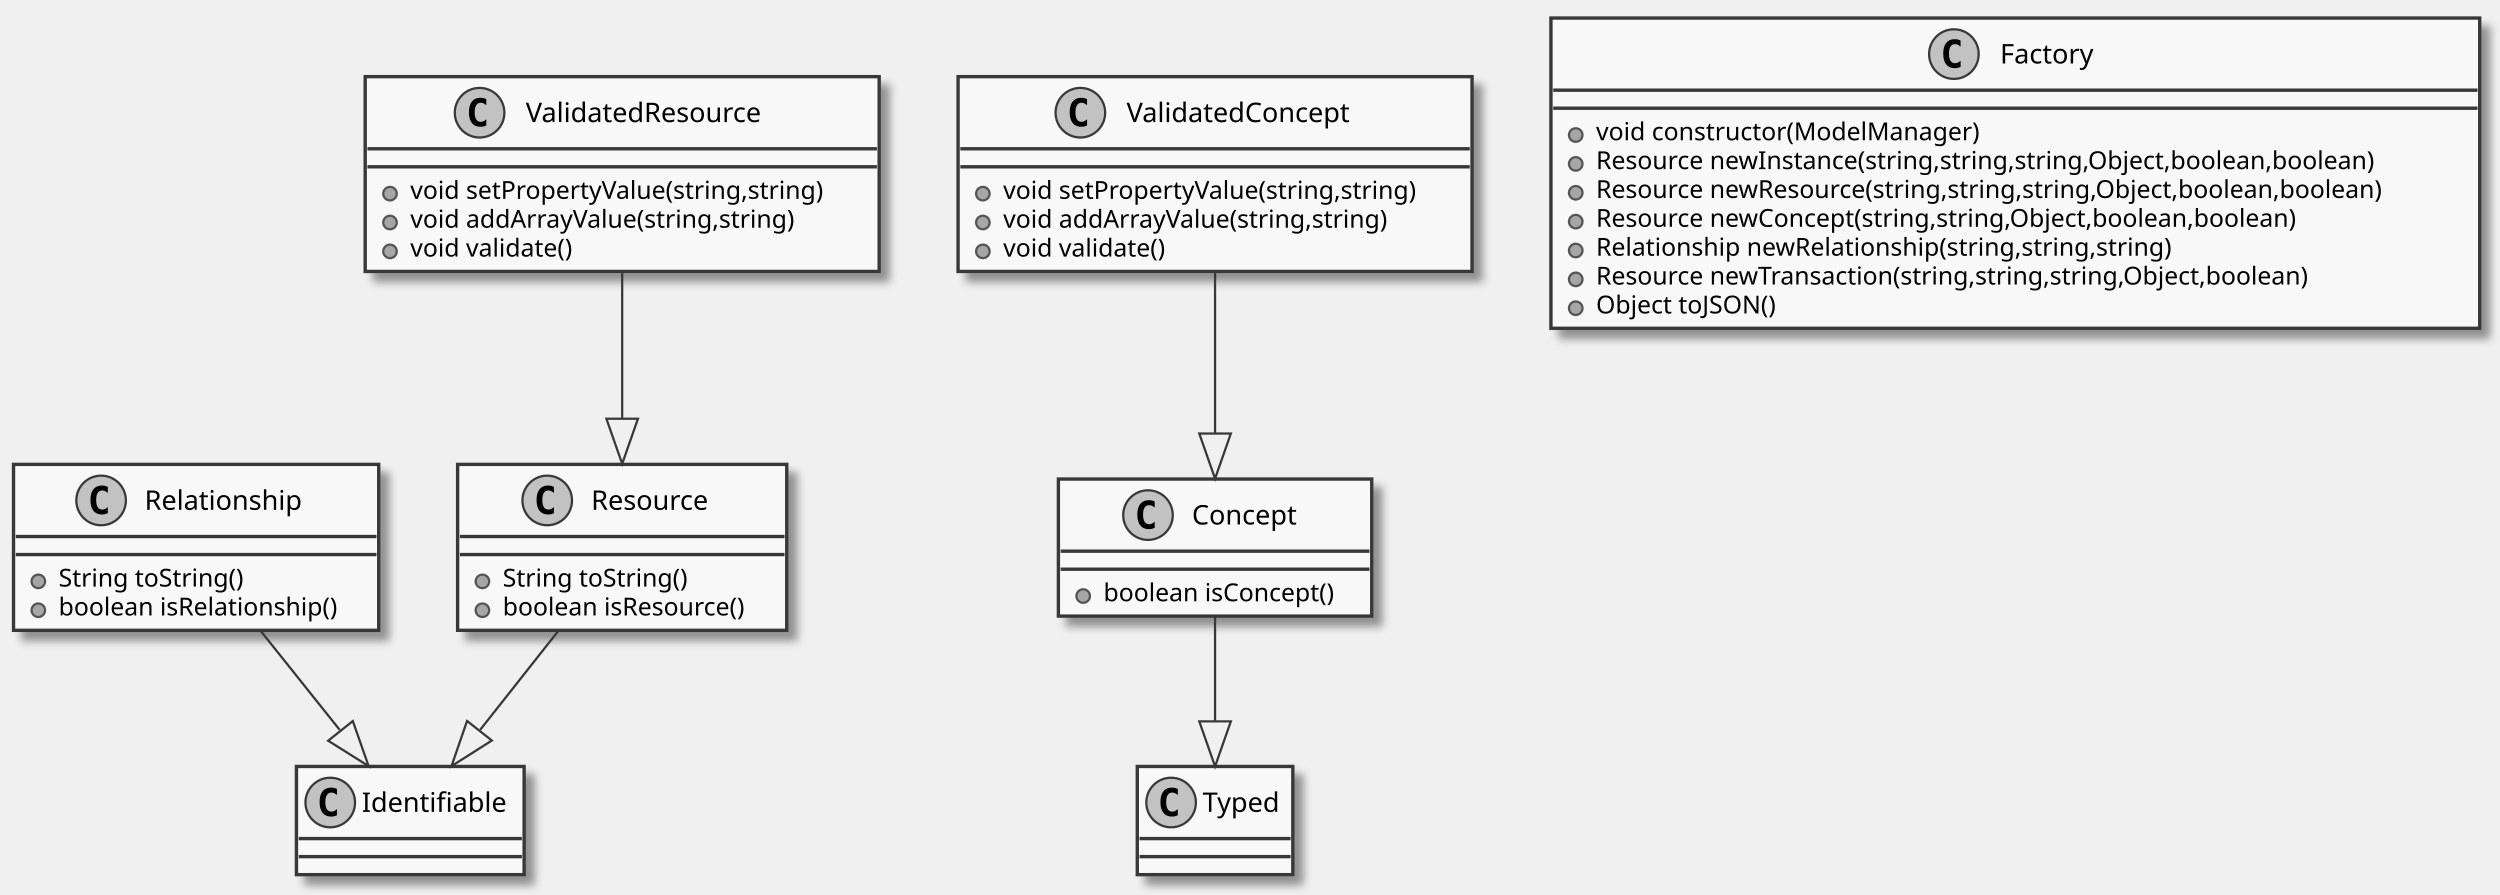
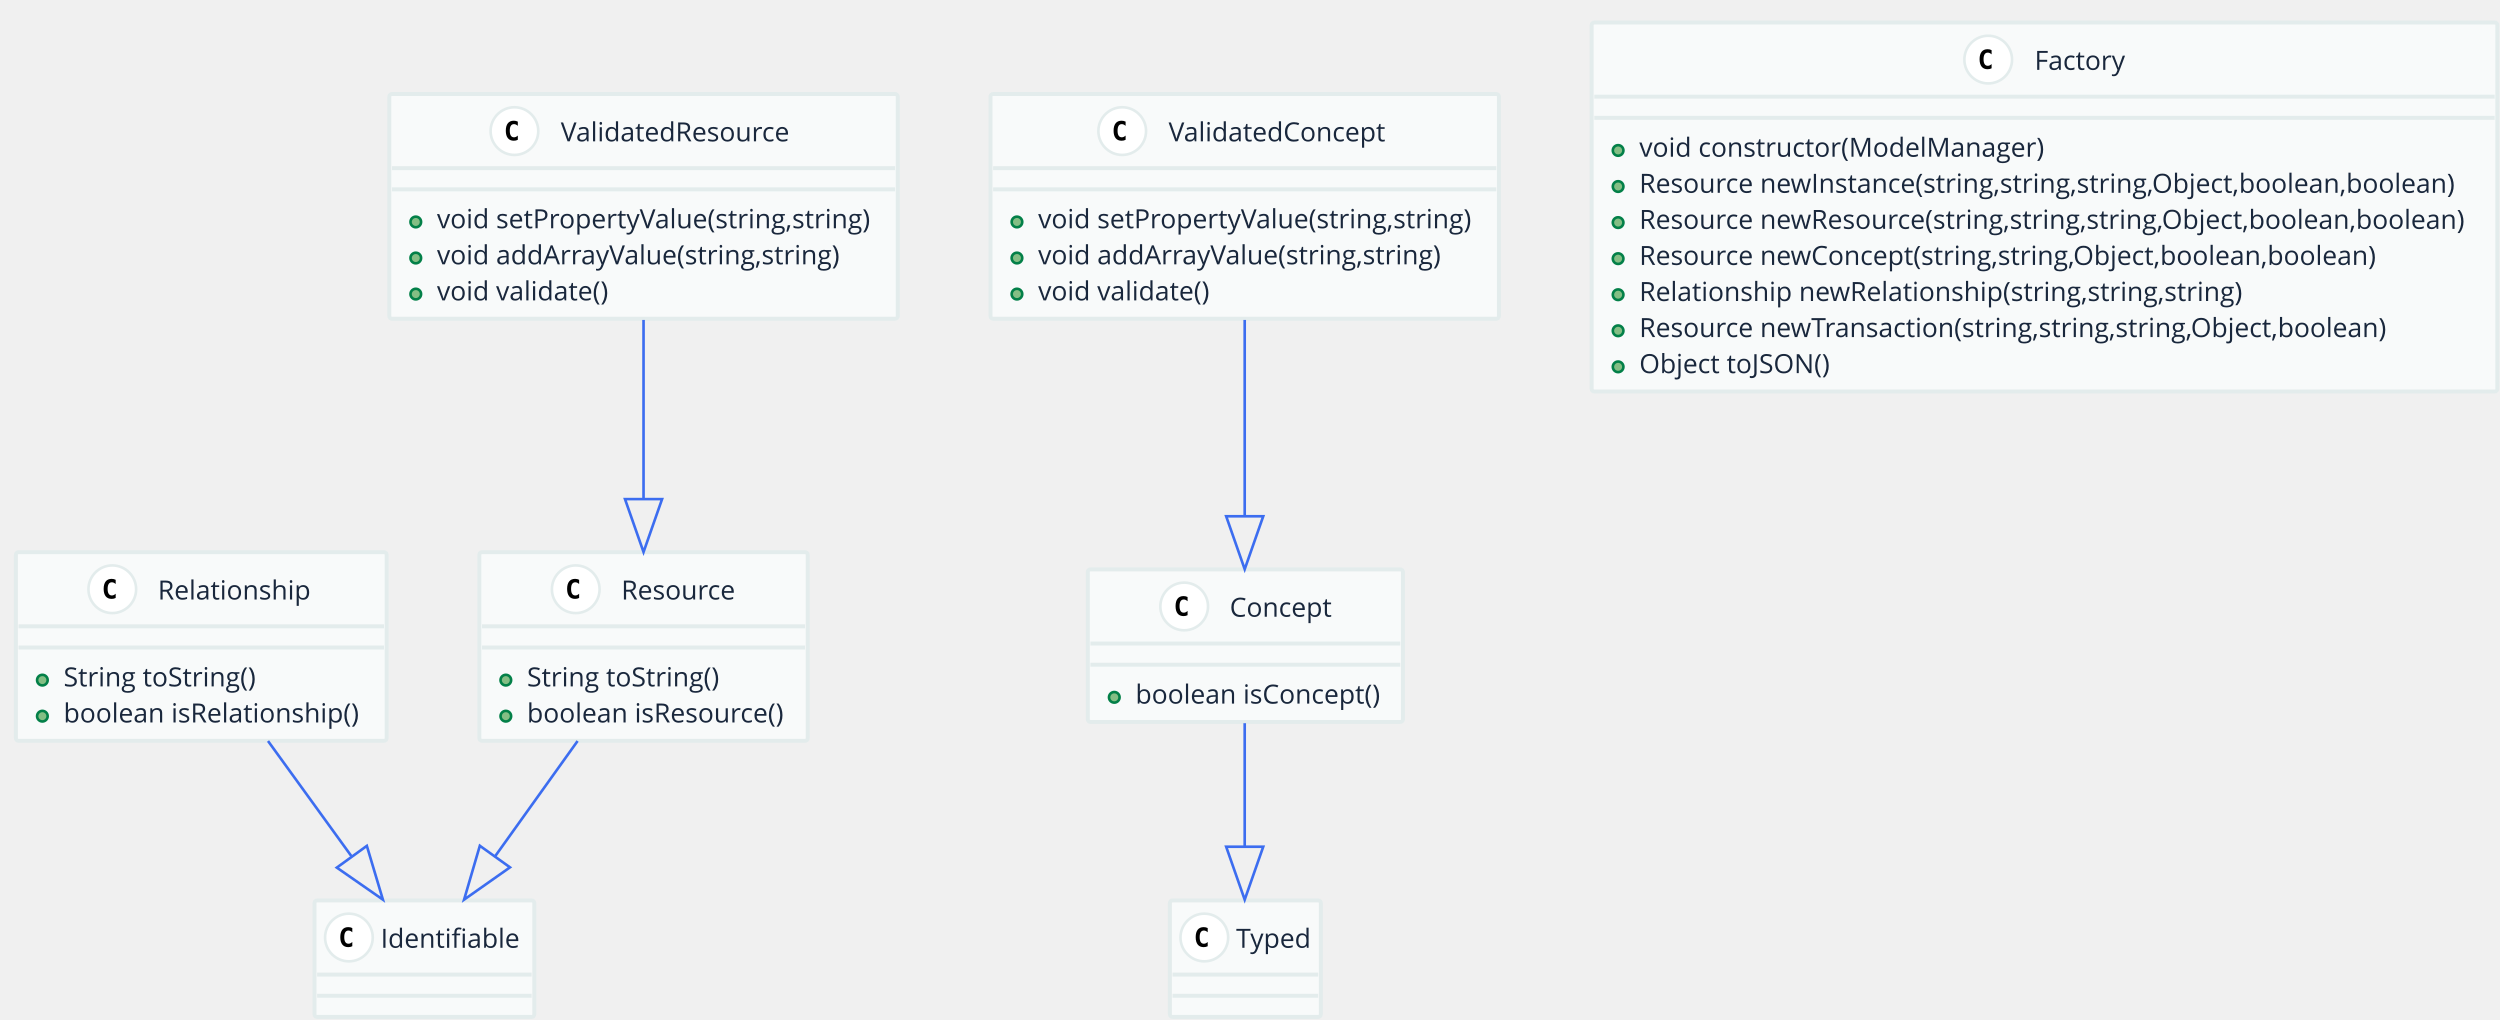
- <svg xmlns="http://www.w3.org/2000/svg" contentScriptType="application/ecmascript" contentStyleType="text/css" height="397px" preserveAspectRatio="none" style="width:1109px;height:397px;" version="1.1" viewBox="0 0 1109 397" width="1109px" zoomAndPan="magnify">
-   <defs>
-     <filter height="300%" id="f3gqb3d" width="300%" x="-1" y="-1">
-       <feGaussianBlur result="blurOut" stdDeviation="2.0" />
-       <feColorMatrix in="blurOut" result="blurOut2" type="matrix" values="0 0 0 0 0 0 0 0 0 0 0 0 0 0 0 0 0 0 .4 0" />
-       <feOffset dx="4.0" dy="4.0" in="blurOut2" result="blurOut3" />
-       <feBlend in="SourceGraphic" in2="blurOut3" mode="normal" />
-     </filter>
-   </defs>
+ <svg xmlns="http://www.w3.org/2000/svg" contentScriptType="application/ecmascript" contentStyleType="text/css" height="385px" preserveAspectRatio="none" style="width:944px;height:385px;" version="1.1" viewBox="0 0 944 385" width="944px" zoomAndPan="magnify">
+   <defs />
  <g>
-     <rect fill="#F8F8F8" filter="url(#f3gqb3d)" height="73.609" style="stroke: #383838; stroke-width: 1.5;" width="162" x="6" y="206" />
-     <ellipse cx="44.85" cy="222" fill="#C2C2C2" rx="11" ry="11" style="stroke: #383838; stroke-width: 1.0;" />
-     <path d="M47.819,227.641 Q47.241,227.938 46.6,228.086 Q45.959,228.234 45.256,228.234 Q42.756,228.234 41.436,226.586 Q40.116,224.938 40.116,221.812 Q40.116,218.688 41.436,217.031 Q42.756,215.375 45.256,215.375 Q45.959,215.375 46.608,215.531 Q47.256,215.688 47.819,215.984 L47.819,218.703 Q47.194,218.125 46.6,217.852 Q46.006,217.578 45.381,217.578 Q44.038,217.578 43.35,218.648 Q42.663,219.719 42.663,221.812 Q42.663,223.906 43.35,224.977 Q44.038,226.047 45.381,226.047 Q46.006,226.047 46.6,225.773 Q47.194,225.5 47.819,224.922 L47.819,227.641 Z " />
-     <text fill="#000000" font-family="sans-serif" font-size="12" lengthAdjust="spacingAndGlyphs" textLength="77" x="64.15" y="226.154">Relationship</text>
-     <line style="stroke: #383838; stroke-width: 1.5;" x1="7" x2="167" y1="238" y2="238" />
-     <line style="stroke: #383838; stroke-width: 1.5;" x1="7" x2="167" y1="246" y2="246" />
-     <ellipse cx="17" cy="257.902" fill="#A6A6A6" rx="3" ry="3" style="stroke: #545454; stroke-width: 1.0;" />
-     <text fill="#000000" font-family="sans-serif" font-size="11" lengthAdjust="spacingAndGlyphs" textLength="91" x="26" y="260.21">String toString()</text>
-     <ellipse cx="17" cy="270.707" fill="#A6A6A6" rx="3" ry="3" style="stroke: #545454; stroke-width: 1.0;" />
-     <text fill="#000000" font-family="sans-serif" font-size="11" lengthAdjust="spacingAndGlyphs" textLength="136" x="26" y="273.015">boolean isRelationship()</text>
-     <rect fill="#F8F8F8" filter="url(#f3gqb3d)" height="48" style="stroke: #383838; stroke-width: 1.5;" width="101" x="131.5" y="340" />
-     <ellipse cx="146.5" cy="356" fill="#C2C2C2" rx="11" ry="11" style="stroke: #383838; stroke-width: 1.0;" />
-     <path d="M149.469,361.641 Q148.891,361.938 148.25,362.086 Q147.609,362.234 146.906,362.234 Q144.406,362.234 143.086,360.586 Q141.766,358.938 141.766,355.812 Q141.766,352.688 143.086,351.031 Q144.406,349.375 146.906,349.375 Q147.609,349.375 148.258,349.531 Q148.906,349.688 149.469,349.984 L149.469,352.703 Q148.844,352.125 148.25,351.852 Q147.656,351.578 147.031,351.578 Q145.688,351.578 145,352.648 Q144.312,353.719 144.312,355.812 Q144.312,357.906 145,358.977 Q145.688,360.047 147.031,360.047 Q147.656,360.047 148.25,359.773 Q148.844,359.5 149.469,358.922 L149.469,361.641 Z " />
-     <text fill="#000000" font-family="sans-serif" font-size="12" lengthAdjust="spacingAndGlyphs" textLength="69" x="160.5" y="360.154">Identifiable</text>
-     <line style="stroke: #383838; stroke-width: 1.5;" x1="132.5" x2="231.5" y1="372" y2="372" />
-     <line style="stroke: #383838; stroke-width: 1.5;" x1="132.5" x2="231.5" y1="380" y2="380" />
-     <rect fill="#F8F8F8" filter="url(#f3gqb3d)" height="73.609" style="stroke: #383838; stroke-width: 1.5;" width="146" x="203" y="206" />
-     <ellipse cx="242.75" cy="222" fill="#C2C2C2" rx="11" ry="11" style="stroke: #383838; stroke-width: 1.0;" />
-     <path d="M245.719,227.641 Q245.141,227.938 244.5,228.086 Q243.859,228.234 243.156,228.234 Q240.656,228.234 239.336,226.586 Q238.016,224.938 238.016,221.812 Q238.016,218.688 239.336,217.031 Q240.656,215.375 243.156,215.375 Q243.859,215.375 244.508,215.531 Q245.156,215.688 245.719,215.984 L245.719,218.703 Q245.094,218.125 244.5,217.852 Q243.906,217.578 243.281,217.578 Q241.938,217.578 241.25,218.648 Q240.562,219.719 240.562,221.812 Q240.562,223.906 241.25,224.977 Q241.938,226.047 243.281,226.047 Q243.906,226.047 244.5,225.773 Q245.094,225.5 245.719,224.922 L245.719,227.641 Z " />
-     <text fill="#000000" font-family="sans-serif" font-size="12" lengthAdjust="spacingAndGlyphs" textLength="59" x="262.25" y="226.154">Resource</text>
-     <line style="stroke: #383838; stroke-width: 1.5;" x1="204" x2="348" y1="238" y2="238" />
-     <line style="stroke: #383838; stroke-width: 1.5;" x1="204" x2="348" y1="246" y2="246" />
-     <ellipse cx="214" cy="257.902" fill="#A6A6A6" rx="3" ry="3" style="stroke: #545454; stroke-width: 1.0;" />
-     <text fill="#000000" font-family="sans-serif" font-size="11" lengthAdjust="spacingAndGlyphs" textLength="91" x="223" y="260.21">String toString()</text>
-     <ellipse cx="214" cy="270.707" fill="#A6A6A6" rx="3" ry="3" style="stroke: #545454; stroke-width: 1.0;" />
-     <text fill="#000000" font-family="sans-serif" font-size="11" lengthAdjust="spacingAndGlyphs" textLength="120" x="223" y="273.015">boolean isResource()</text>
-     <rect fill="#F8F8F8" filter="url(#f3gqb3d)" height="86.414" style="stroke: #383838; stroke-width: 1.5;" width="228" x="162" y="34" />
-     <ellipse cx="212.75" cy="50" fill="#C2C2C2" rx="11" ry="11" style="stroke: #383838; stroke-width: 1.0;" />
-     <path d="M215.719,55.641 Q215.141,55.938 214.5,56.086 Q213.859,56.234 213.156,56.234 Q210.656,56.234 209.336,54.586 Q208.016,52.938 208.016,49.812 Q208.016,46.688 209.336,45.031 Q210.656,43.375 213.156,43.375 Q213.859,43.375 214.508,43.531 Q215.156,43.688 215.719,43.984 L215.719,46.703 Q215.094,46.125 214.5,45.852 Q213.906,45.578 213.281,45.578 Q211.938,45.578 211.25,46.648 Q210.562,47.719 210.562,49.812 Q210.562,51.906 211.25,52.977 Q211.938,54.047 213.281,54.047 Q213.906,54.047 214.5,53.773 Q215.094,53.5 215.719,52.922 L215.719,55.641 Z " />
-     <text fill="#000000" font-family="sans-serif" font-size="12" lengthAdjust="spacingAndGlyphs" textLength="118" x="233.25" y="54.154">ValidatedResource</text>
-     <line style="stroke: #383838; stroke-width: 1.5;" x1="163" x2="389" y1="66" y2="66" />
-     <line style="stroke: #383838; stroke-width: 1.5;" x1="163" x2="389" y1="74" y2="74" />
-     <ellipse cx="173" cy="85.902" fill="#A6A6A6" rx="3" ry="3" style="stroke: #545454; stroke-width: 1.0;" />
-     <text fill="#000000" font-family="sans-serif" font-size="11" lengthAdjust="spacingAndGlyphs" textLength="202" x="182" y="88.21">void setPropertyValue(string,string)</text>
-     <ellipse cx="173" cy="98.707" fill="#A6A6A6" rx="3" ry="3" style="stroke: #545454; stroke-width: 1.0;" />
-     <text fill="#000000" font-family="sans-serif" font-size="11" lengthAdjust="spacingAndGlyphs" textLength="187" x="182" y="101.015">void addArrayValue(string,string)</text>
-     <ellipse cx="173" cy="111.512" fill="#A6A6A6" rx="3" ry="3" style="stroke: #545454; stroke-width: 1.0;" />
-     <text fill="#000000" font-family="sans-serif" font-size="11" lengthAdjust="spacingAndGlyphs" textLength="79" x="182" y="113.82">void validate()</text>
-     <rect fill="#F8F8F8" filter="url(#f3gqb3d)" height="60.805" style="stroke: #383838; stroke-width: 1.5;" width="139" x="469.5" y="212.5" />
-     <ellipse cx="509.25" cy="228.5" fill="#C2C2C2" rx="11" ry="11" style="stroke: #383838; stroke-width: 1.0;" />
-     <path d="M512.219,234.141 Q511.641,234.438 511,234.586 Q510.359,234.734 509.656,234.734 Q507.156,234.734 505.836,233.086 Q504.516,231.438 504.516,228.312 Q504.516,225.188 505.836,223.531 Q507.156,221.875 509.656,221.875 Q510.359,221.875 511.008,222.031 Q511.656,222.188 512.219,222.484 L512.219,225.203 Q511.594,224.625 511,224.352 Q510.406,224.078 509.781,224.078 Q508.438,224.078 507.75,225.148 Q507.062,226.219 507.062,228.312 Q507.062,230.406 507.75,231.477 Q508.438,232.547 509.781,232.547 Q510.406,232.547 511,232.273 Q511.594,232 512.219,231.422 L512.219,234.141 Z " />
-     <text fill="#000000" font-family="sans-serif" font-size="12" lengthAdjust="spacingAndGlyphs" textLength="52" x="528.75" y="232.654">Concept</text>
-     <line style="stroke: #383838; stroke-width: 1.5;" x1="470.5" x2="607.5" y1="244.5" y2="244.5" />
-     <line style="stroke: #383838; stroke-width: 1.5;" x1="470.5" x2="607.5" y1="252.5" y2="252.5" />
-     <ellipse cx="480.5" cy="264.402" fill="#A6A6A6" rx="3" ry="3" style="stroke: #545454; stroke-width: 1.0;" />
-     <text fill="#000000" font-family="sans-serif" font-size="11" lengthAdjust="spacingAndGlyphs" textLength="113" x="489.5" y="266.71">boolean isConcept()</text>
-     <rect fill="#F8F8F8" filter="url(#f3gqb3d)" height="48" style="stroke: #383838; stroke-width: 1.5;" width="69" x="504.5" y="340" />
-     <ellipse cx="519.5" cy="356" fill="#C2C2C2" rx="11" ry="11" style="stroke: #383838; stroke-width: 1.0;" />
-     <path d="M522.469,361.641 Q521.891,361.938 521.25,362.086 Q520.609,362.234 519.906,362.234 Q517.406,362.234 516.086,360.586 Q514.766,358.938 514.766,355.812 Q514.766,352.688 516.086,351.031 Q517.406,349.375 519.906,349.375 Q520.609,349.375 521.258,349.531 Q521.906,349.688 522.469,349.984 L522.469,352.703 Q521.844,352.125 521.25,351.852 Q520.656,351.578 520.031,351.578 Q518.688,351.578 518,352.648 Q517.312,353.719 517.312,355.812 Q517.312,357.906 518,358.977 Q518.688,360.047 520.031,360.047 Q520.656,360.047 521.25,359.773 Q521.844,359.5 522.469,358.922 L522.469,361.641 Z " />
-     <text fill="#000000" font-family="sans-serif" font-size="12" lengthAdjust="spacingAndGlyphs" textLength="37" x="533.5" y="360.154">Typed</text>
-     <line style="stroke: #383838; stroke-width: 1.5;" x1="505.5" x2="572.5" y1="372" y2="372" />
-     <line style="stroke: #383838; stroke-width: 1.5;" x1="505.5" x2="572.5" y1="380" y2="380" />
-     <rect fill="#F8F8F8" filter="url(#f3gqb3d)" height="86.414" style="stroke: #383838; stroke-width: 1.5;" width="228" x="425" y="34" />
-     <ellipse cx="479.25" cy="50" fill="#C2C2C2" rx="11" ry="11" style="stroke: #383838; stroke-width: 1.0;" />
-     <path d="M482.219,55.641 Q481.641,55.938 481,56.086 Q480.359,56.234 479.656,56.234 Q477.156,56.234 475.836,54.586 Q474.516,52.938 474.516,49.812 Q474.516,46.688 475.836,45.031 Q477.156,43.375 479.656,43.375 Q480.359,43.375 481.008,43.531 Q481.656,43.688 482.219,43.984 L482.219,46.703 Q481.594,46.125 481,45.852 Q480.406,45.578 479.781,45.578 Q478.438,45.578 477.75,46.648 Q477.062,47.719 477.062,49.812 Q477.062,51.906 477.75,52.977 Q478.438,54.047 479.781,54.047 Q480.406,54.047 481,53.773 Q481.594,53.5 482.219,52.922 L482.219,55.641 Z " />
-     <text fill="#000000" font-family="sans-serif" font-size="12" lengthAdjust="spacingAndGlyphs" textLength="111" x="499.75" y="54.154">ValidatedConcept</text>
-     <line style="stroke: #383838; stroke-width: 1.5;" x1="426" x2="652" y1="66" y2="66" />
-     <line style="stroke: #383838; stroke-width: 1.5;" x1="426" x2="652" y1="74" y2="74" />
-     <ellipse cx="436" cy="85.902" fill="#A6A6A6" rx="3" ry="3" style="stroke: #545454; stroke-width: 1.0;" />
-     <text fill="#000000" font-family="sans-serif" font-size="11" lengthAdjust="spacingAndGlyphs" textLength="202" x="445" y="88.21">void setPropertyValue(string,string)</text>
-     <ellipse cx="436" cy="98.707" fill="#A6A6A6" rx="3" ry="3" style="stroke: #545454; stroke-width: 1.0;" />
-     <text fill="#000000" font-family="sans-serif" font-size="11" lengthAdjust="spacingAndGlyphs" textLength="187" x="445" y="101.015">void addArrayValue(string,string)</text>
-     <ellipse cx="436" cy="111.512" fill="#A6A6A6" rx="3" ry="3" style="stroke: #545454; stroke-width: 1.0;" />
-     <text fill="#000000" font-family="sans-serif" font-size="11" lengthAdjust="spacingAndGlyphs" textLength="79" x="445" y="113.82">void validate()</text>
-     <rect fill="#F8F8F8" filter="url(#f3gqb3d)" height="137.633" style="stroke: #383838; stroke-width: 1.5;" width="412" x="688" y="8" />
-     <ellipse cx="866.75" cy="24" fill="#C2C2C2" rx="11" ry="11" style="stroke: #383838; stroke-width: 1.0;" />
-     <path d="M869.719,29.641 Q869.141,29.938 868.5,30.086 Q867.859,30.234 867.156,30.234 Q864.656,30.234 863.336,28.586 Q862.016,26.938 862.016,23.812 Q862.016,20.688 863.336,19.031 Q864.656,17.375 867.156,17.375 Q867.859,17.375 868.508,17.531 Q869.156,17.688 869.719,17.984 L869.719,20.703 Q869.094,20.125 868.5,19.852 Q867.906,19.578 867.281,19.578 Q865.938,19.578 865.25,20.648 Q864.562,21.719 864.562,23.812 Q864.562,25.906 865.25,26.977 Q865.938,28.047 867.281,28.047 Q867.906,28.047 868.5,27.773 Q869.094,27.5 869.719,26.922 L869.719,29.641 Z " />
-     <text fill="#000000" font-family="sans-serif" font-size="12" lengthAdjust="spacingAndGlyphs" textLength="46" x="887.25" y="28.154">Factory</text>
-     <line style="stroke: #383838; stroke-width: 1.5;" x1="689" x2="1099" y1="40" y2="40" />
-     <line style="stroke: #383838; stroke-width: 1.5;" x1="689" x2="1099" y1="48" y2="48" />
-     <ellipse cx="699" cy="59.902" fill="#A6A6A6" rx="3" ry="3" style="stroke: #545454; stroke-width: 1.0;" />
-     <text fill="#000000" font-family="sans-serif" font-size="11" lengthAdjust="spacingAndGlyphs" textLength="182" x="708" y="62.21">void constructor(ModelManager)</text>
-     <ellipse cx="699" cy="72.707" fill="#A6A6A6" rx="3" ry="3" style="stroke: #545454; stroke-width: 1.0;" />
-     <text fill="#000000" font-family="sans-serif" font-size="11" lengthAdjust="spacingAndGlyphs" textLength="381" x="708" y="75.015">Resource newInstance(string,string,string,Object,boolean,boolean)</text>
-     <ellipse cx="699" cy="85.512" fill="#A6A6A6" rx="3" ry="3" style="stroke: #545454; stroke-width: 1.0;" />
-     <text fill="#000000" font-family="sans-serif" font-size="11" lengthAdjust="spacingAndGlyphs" textLength="386" x="708" y="87.82">Resource newResource(string,string,string,Object,boolean,boolean)</text>
-     <ellipse cx="699" cy="98.316" fill="#A6A6A6" rx="3" ry="3" style="stroke: #545454; stroke-width: 1.0;" />
-     <text fill="#000000" font-family="sans-serif" font-size="11" lengthAdjust="spacingAndGlyphs" textLength="342" x="708" y="100.624">Resource newConcept(string,string,Object,boolean,boolean)</text>
-     <ellipse cx="699" cy="111.121" fill="#A6A6A6" rx="3" ry="3" style="stroke: #545454; stroke-width: 1.0;" />
-     <text fill="#000000" font-family="sans-serif" font-size="11" lengthAdjust="spacingAndGlyphs" textLength="280" x="708" y="113.429">Relationship newRelationship(string,string,string)</text>
-     <ellipse cx="699" cy="123.926" fill="#A6A6A6" rx="3" ry="3" style="stroke: #545454; stroke-width: 1.0;" />
-     <text fill="#000000" font-family="sans-serif" font-size="11" lengthAdjust="spacingAndGlyphs" textLength="351" x="708" y="126.234">Resource newTransaction(string,string,string,Object,boolean)</text>
-     <ellipse cx="699" cy="136.731" fill="#A6A6A6" rx="3" ry="3" style="stroke: #545454; stroke-width: 1.0;" />
-     <text fill="#000000" font-family="sans-serif" font-size="11" lengthAdjust="spacingAndGlyphs" textLength="87" x="708" y="139.039">Object toJSON()</text>
-     <path d="M115.761,280.027 C126.787,293.839 139.418,309.661 150.673,323.759 " fill="none" style="stroke: #383838; stroke-width: 1.0;" />
-     <polygon fill="none" points="156.512,319.853,163.519,339.851,145.571,328.587,156.512,319.853" style="stroke: #383838; stroke-width: 1.0;" />
-     <path d="M247.542,280.027 C236.632,293.839 224.134,309.661 212.997,323.759 " fill="none" style="stroke: #383838; stroke-width: 1.0;" />
-     <polygon fill="none" points="218.176,328.495,200.286,339.851,207.19,319.817,218.176,328.495" style="stroke: #383838; stroke-width: 1.0;" />
-     <path d="M276,120.234 C276,140.093 276,164.058 276,185.456 " fill="none" style="stroke: #383838; stroke-width: 1.0;" />
-     <polygon fill="none" points="283,185.751,276,205.751,269,185.751,283,185.751" style="stroke: #383838; stroke-width: 1.0;" />
-     <path d="M539,273.722 C539,287.665 539,304.549 539,319.864 " fill="none" style="stroke: #383838; stroke-width: 1.0;" />
-     <polygon fill="none" points="546,320,539,339.999,532,319.999,546,320" style="stroke: #383838; stroke-width: 1.0;" />
-     <path d="M539,120.234 C539,142.211 539,169.216 539,192.205 " fill="none" style="stroke: #383838; stroke-width: 1.0;" />
-     <polygon fill="none" points="546,192.325,539,212.325,532,192.325,546,192.325" style="stroke: #383838; stroke-width: 1.0;" />
+     <rect fill="#F8FAFA" height="71.236" rx="1" ry="1" style="stroke: #E3ECEC; stroke-width: 1.5;" width="140" x="6" y="208.5" />
+     <ellipse cx="42.4" cy="222.5" fill="#FFFFFF" rx="9" ry="9" style="stroke: #E3ECEC; stroke-width: 1.0;" />
+     <path d="M43.678,225.79 Q43.337,225.966 42.961,226.054 Q42.585,226.142 42.169,226.142 Q40.695,226.142 39.919,225.17 Q39.142,224.198 39.142,222.362 Q39.142,220.522 39.919,219.55 Q40.695,218.578 42.169,218.578 Q42.585,218.578 42.965,218.666 Q43.346,218.754 43.678,218.93 L43.678,220.531 Q43.307,220.19 42.958,220.031 Q42.609,219.872 42.238,219.872 Q41.447,219.872 41.044,220.5 Q40.641,221.127 40.641,222.362 Q40.641,223.593 41.044,224.22 Q41.447,224.848 42.238,224.848 Q42.609,224.848 42.958,224.689 Q43.307,224.53 43.678,224.189 Z " />
+     <text fill="#19273C" font-family="Open Sans" font-size="10" lengthAdjust="spacingAndGlyphs" textLength="60" x="59.6" y="226.379">Relationship</text>
+     <line style="stroke: #E3ECEC; stroke-width: 1.5;" x1="7" x2="145" y1="236.5" y2="236.5" />
+     <line style="stroke: #E3ECEC; stroke-width: 1.5;" x1="7" x2="145" y1="244.5" y2="244.5" />
+     <ellipse cx="16" cy="256.809" fill="#84BE84" rx="2" ry="2" style="stroke: #038048; stroke-width: 1.0;" />
+     <text fill="#19273C" font-family="Open Sans" font-size="10" lengthAdjust="spacingAndGlyphs" textLength="73" x="24" y="259.188">String toString()</text>
+     <ellipse cx="16" cy="270.427" fill="#84BE84" rx="2" ry="2" style="stroke: #038048; stroke-width: 1.0;" />
+     <text fill="#19273C" font-family="Open Sans" font-size="10" lengthAdjust="spacingAndGlyphs" textLength="116" x="24" y="272.807">boolean isRelationship()</text>
+     <rect fill="#F8FAFA" height="44" rx="1" ry="1" style="stroke: #E3ECEC; stroke-width: 1.5;" width="83" x="118.75" y="340" />
+     <ellipse cx="131.75" cy="354" fill="#FFFFFF" rx="9" ry="9" style="stroke: #E3ECEC; stroke-width: 1.0;" />
+     <path d="M133.028,357.29 Q132.686,357.466 132.31,357.554 Q131.935,357.642 131.519,357.642 Q130.045,357.642 129.269,356.67 Q128.492,355.698 128.492,353.862 Q128.492,352.022 129.269,351.05 Q130.045,350.078 131.519,350.078 Q131.935,350.078 132.315,350.166 Q132.696,350.254 133.028,350.43 L133.028,352.031 Q132.657,351.69 132.308,351.531 Q131.959,351.372 131.588,351.372 Q130.797,351.372 130.394,352 Q129.991,352.627 129.991,353.862 Q129.991,355.093 130.394,355.72 Q130.797,356.348 131.588,356.348 Q131.959,356.348 132.308,356.189 Q132.657,356.03 133.028,355.688 Z " />
+     <text fill="#19273C" font-family="Open Sans" font-size="10" lengthAdjust="spacingAndGlyphs" textLength="55" x="143.75" y="357.879">Identifiable</text>
+     <line style="stroke: #E3ECEC; stroke-width: 1.5;" x1="119.75" x2="200.75" y1="368" y2="368" />
+     <line style="stroke: #E3ECEC; stroke-width: 1.5;" x1="119.75" x2="200.75" y1="376" y2="376" />
+     <rect fill="#F8FAFA" height="71.236" rx="1" ry="1" style="stroke: #E3ECEC; stroke-width: 1.5;" width="124" x="181" y="208.5" />
+     <ellipse cx="217.4" cy="222.5" fill="#FFFFFF" rx="9" ry="9" style="stroke: #E3ECEC; stroke-width: 1.0;" />
+     <path d="M218.678,225.79 Q218.337,225.966 217.96,226.054 Q217.585,226.142 217.169,226.142 Q215.695,226.142 214.919,225.17 Q214.142,224.198 214.142,222.362 Q214.142,220.522 214.919,219.55 Q215.695,218.578 217.169,218.578 Q217.585,218.578 217.965,218.666 Q218.346,218.754 218.678,218.93 L218.678,220.531 Q218.307,220.19 217.958,220.031 Q217.609,219.872 217.238,219.872 Q216.447,219.872 216.044,220.5 Q215.641,221.127 215.641,222.362 Q215.641,223.593 216.044,224.22 Q216.447,224.848 217.238,224.848 Q217.609,224.848 217.958,224.689 Q218.307,224.53 218.678,224.189 Z " />
+     <text fill="#19273C" font-family="Open Sans" font-size="10" lengthAdjust="spacingAndGlyphs" textLength="44" x="234.6" y="226.379">Resource</text>
+     <line style="stroke: #E3ECEC; stroke-width: 1.5;" x1="182" x2="304" y1="236.5" y2="236.5" />
+     <line style="stroke: #E3ECEC; stroke-width: 1.5;" x1="182" x2="304" y1="244.5" y2="244.5" />
+     <ellipse cx="191" cy="256.809" fill="#84BE84" rx="2" ry="2" style="stroke: #038048; stroke-width: 1.0;" />
+     <text fill="#19273C" font-family="Open Sans" font-size="10" lengthAdjust="spacingAndGlyphs" textLength="73" x="199" y="259.188">String toString()</text>
+     <ellipse cx="191" cy="270.427" fill="#84BE84" rx="2" ry="2" style="stroke: #038048; stroke-width: 1.0;" />
+     <text fill="#19273C" font-family="Open Sans" font-size="10" lengthAdjust="spacingAndGlyphs" textLength="100" x="199" y="272.807">boolean isResource()</text>
+     <rect fill="#F8FAFA" height="84.855" rx="1" ry="1" style="stroke: #E3ECEC; stroke-width: 1.5;" width="192" x="147" y="35.5" />
+     <ellipse cx="194.25" cy="49.5" fill="#FFFFFF" rx="9" ry="9" style="stroke: #E3ECEC; stroke-width: 1.0;" />
+     <path d="M195.528,52.79 Q195.186,52.966 194.81,53.054 Q194.435,53.142 194.019,53.142 Q192.545,53.142 191.769,52.17 Q190.992,51.198 190.992,49.362 Q190.992,47.522 191.769,46.55 Q192.545,45.578 194.019,45.578 Q194.435,45.578 194.815,45.666 Q195.196,45.754 195.528,45.93 L195.528,47.531 Q195.157,47.19 194.808,47.031 Q194.459,46.872 194.088,46.872 Q193.297,46.872 192.894,47.499 Q192.491,48.127 192.491,49.362 Q192.491,50.593 192.894,51.22 Q193.297,51.848 194.088,51.848 Q194.459,51.848 194.808,51.689 Q195.157,51.53 195.528,51.188 Z " />
+     <text fill="#19273C" font-family="Open Sans" font-size="10" lengthAdjust="spacingAndGlyphs" textLength="90" x="211.75" y="53.379">ValidatedResource</text>
+     <line style="stroke: #E3ECEC; stroke-width: 1.5;" x1="148" x2="338" y1="63.5" y2="63.5" />
+     <line style="stroke: #E3ECEC; stroke-width: 1.5;" x1="148" x2="338" y1="71.5" y2="71.5" />
+     <ellipse cx="157" cy="83.809" fill="#84BE84" rx="2" ry="2" style="stroke: #038048; stroke-width: 1.0;" />
+     <text fill="#19273C" font-family="Open Sans" font-size="10" lengthAdjust="spacingAndGlyphs" textLength="168" x="165" y="86.189">void setPropertyValue(string,string)</text>
+     <ellipse cx="157" cy="97.427" fill="#84BE84" rx="2" ry="2" style="stroke: #038048; stroke-width: 1.0;" />
+     <text fill="#19273C" font-family="Open Sans" font-size="10" lengthAdjust="spacingAndGlyphs" textLength="155" x="165" y="99.807">void addArrayValue(string,string)</text>
+     <ellipse cx="157" cy="111.045" fill="#84BE84" rx="2" ry="2" style="stroke: #038048; stroke-width: 1.0;" />
+     <text fill="#19273C" font-family="Open Sans" font-size="10" lengthAdjust="spacingAndGlyphs" textLength="68" x="165" y="113.425">void validate()</text>
+     <rect fill="#F8FAFA" height="57.618" rx="1" ry="1" style="stroke: #E3ECEC; stroke-width: 1.5;" width="119" x="410.75" y="215" />
+     <ellipse cx="447.15" cy="229" fill="#FFFFFF" rx="9" ry="9" style="stroke: #E3ECEC; stroke-width: 1.0;" />
+     <path d="M448.428,232.29 Q448.087,232.466 447.711,232.554 Q447.335,232.642 446.92,232.642 Q445.445,232.642 444.669,231.67 Q443.892,230.698 443.892,228.862 Q443.892,227.022 444.669,226.05 Q445.445,225.078 446.92,225.078 Q447.335,225.078 447.715,225.166 Q448.096,225.254 448.428,225.43 L448.428,227.031 Q448.057,226.69 447.708,226.531 Q447.359,226.372 446.988,226.372 Q446.197,226.372 445.794,227 Q445.391,227.627 445.391,228.862 Q445.391,230.093 445.794,230.72 Q446.197,231.348 446.988,231.348 Q447.359,231.348 447.708,231.189 Q448.057,231.03 448.428,230.689 Z " />
+     <text fill="#19273C" font-family="Open Sans" font-size="10" lengthAdjust="spacingAndGlyphs" textLength="39" x="464.35" y="232.879">Concept</text>
+     <line style="stroke: #E3ECEC; stroke-width: 1.5;" x1="411.75" x2="528.75" y1="243" y2="243" />
+     <line style="stroke: #E3ECEC; stroke-width: 1.5;" x1="411.75" x2="528.75" y1="251" y2="251" />
+     <ellipse cx="420.75" cy="263.309" fill="#84BE84" rx="2" ry="2" style="stroke: #038048; stroke-width: 1.0;" />
+     <text fill="#19273C" font-family="Open Sans" font-size="10" lengthAdjust="spacingAndGlyphs" textLength="95" x="428.75" y="265.688">boolean isConcept()</text>
+     <rect fill="#F8FAFA" height="44" rx="1" ry="1" style="stroke: #E3ECEC; stroke-width: 1.5;" width="57" x="441.75" y="340" />
+     <ellipse cx="454.75" cy="354" fill="#FFFFFF" rx="9" ry="9" style="stroke: #E3ECEC; stroke-width: 1.0;" />
+     <path d="M456.028,357.29 Q455.687,357.466 455.31,357.554 Q454.935,357.642 454.519,357.642 Q453.045,357.642 452.269,356.67 Q451.492,355.698 451.492,353.862 Q451.492,352.022 452.269,351.05 Q453.045,350.078 454.519,350.078 Q454.935,350.078 455.315,350.166 Q455.696,350.254 456.028,350.43 L456.028,352.031 Q455.657,351.69 455.308,351.531 Q454.959,351.372 454.588,351.372 Q453.797,351.372 453.394,352 Q452.991,352.627 452.991,353.862 Q452.991,355.093 453.394,355.72 Q453.797,356.348 454.588,356.348 Q454.959,356.348 455.308,356.189 Q455.657,356.03 456.028,355.688 Z " />
+     <text fill="#19273C" font-family="Open Sans" font-size="10" lengthAdjust="spacingAndGlyphs" textLength="29" x="466.75" y="357.879">Typed</text>
+     <line style="stroke: #E3ECEC; stroke-width: 1.5;" x1="442.75" x2="497.75" y1="368" y2="368" />
+     <line style="stroke: #E3ECEC; stroke-width: 1.5;" x1="442.75" x2="497.75" y1="376" y2="376" />
+     <rect fill="#F8FAFA" height="84.855" rx="1" ry="1" style="stroke: #E3ECEC; stroke-width: 1.5;" width="192" x="374" y="35.5" />
+     <ellipse cx="423.75" cy="49.5" fill="#FFFFFF" rx="9" ry="9" style="stroke: #E3ECEC; stroke-width: 1.0;" />
+     <path d="M425.028,52.79 Q424.687,52.966 424.31,53.054 Q423.935,53.142 423.519,53.142 Q422.045,53.142 421.269,52.17 Q420.492,51.198 420.492,49.362 Q420.492,47.522 421.269,46.55 Q422.045,45.578 423.519,45.578 Q423.935,45.578 424.315,45.666 Q424.696,45.754 425.028,45.93 L425.028,47.531 Q424.657,47.19 424.308,47.031 Q423.959,46.872 423.588,46.872 Q422.797,46.872 422.394,47.499 Q421.991,48.127 421.991,49.362 Q421.991,50.593 422.394,51.22 Q422.797,51.848 423.588,51.848 Q423.959,51.848 424.308,51.689 Q424.657,51.53 425.028,51.188 Z " />
+     <text fill="#19273C" font-family="Open Sans" font-size="10" lengthAdjust="spacingAndGlyphs" textLength="85" x="441.25" y="53.379">ValidatedConcept</text>
+     <line style="stroke: #E3ECEC; stroke-width: 1.5;" x1="375" x2="565" y1="63.5" y2="63.5" />
+     <line style="stroke: #E3ECEC; stroke-width: 1.5;" x1="375" x2="565" y1="71.5" y2="71.5" />
+     <ellipse cx="384" cy="83.809" fill="#84BE84" rx="2" ry="2" style="stroke: #038048; stroke-width: 1.0;" />
+     <text fill="#19273C" font-family="Open Sans" font-size="10" lengthAdjust="spacingAndGlyphs" textLength="168" x="392" y="86.189">void setPropertyValue(string,string)</text>
+     <ellipse cx="384" cy="97.427" fill="#84BE84" rx="2" ry="2" style="stroke: #038048; stroke-width: 1.0;" />
+     <text fill="#19273C" font-family="Open Sans" font-size="10" lengthAdjust="spacingAndGlyphs" textLength="155" x="392" y="99.807">void addArrayValue(string,string)</text>
+     <ellipse cx="384" cy="111.045" fill="#84BE84" rx="2" ry="2" style="stroke: #038048; stroke-width: 1.0;" />
+     <text fill="#19273C" font-family="Open Sans" font-size="10" lengthAdjust="spacingAndGlyphs" textLength="68" x="392" y="113.425">void validate()</text>
+     <rect fill="#F8FAFA" height="139.327" rx="1" ry="1" style="stroke: #E3ECEC; stroke-width: 1.5;" width="342" x="601" y="8.5" />
+     <ellipse cx="750.75" cy="22.5" fill="#FFFFFF" rx="9" ry="9" style="stroke: #E3ECEC; stroke-width: 1.0;" />
+     <path d="M752.028,25.79 Q751.687,25.966 751.311,26.054 Q750.935,26.142 750.519,26.142 Q749.045,26.142 748.269,25.17 Q747.492,24.198 747.492,22.362 Q747.492,20.521 748.269,19.55 Q749.045,18.578 750.519,18.578 Q750.935,18.578 751.315,18.666 Q751.696,18.754 752.028,18.93 L752.028,20.531 Q751.657,20.189 751.308,20.031 Q750.959,19.872 750.588,19.872 Q749.797,19.872 749.394,20.5 Q748.991,21.127 748.991,22.362 Q748.991,23.593 749.394,24.22 Q749.797,24.848 750.588,24.848 Q750.959,24.848 751.308,24.689 Q751.657,24.53 752.028,24.189 Z " />
+     <text fill="#19273C" font-family="Open Sans" font-size="10" lengthAdjust="spacingAndGlyphs" textLength="35" x="768.25" y="26.379">Factory</text>
+     <line style="stroke: #E3ECEC; stroke-width: 1.5;" x1="602" x2="942" y1="36.5" y2="36.5" />
+     <line style="stroke: #E3ECEC; stroke-width: 1.5;" x1="602" x2="942" y1="44.5" y2="44.5" />
+     <ellipse cx="611" cy="56.809" fill="#84BE84" rx="2" ry="2" style="stroke: #038048; stroke-width: 1.0;" />
+     <text fill="#19273C" font-family="Open Sans" font-size="10" lengthAdjust="spacingAndGlyphs" textLength="156" x="619" y="59.188">void constructor(ModelManager)</text>
+     <ellipse cx="611" cy="70.427" fill="#84BE84" rx="2" ry="2" style="stroke: #038048; stroke-width: 1.0;" />
+     <text fill="#19273C" font-family="Open Sans" font-size="10" lengthAdjust="spacingAndGlyphs" textLength="315" x="619" y="72.807">Resource newInstance(string,string,string,Object,boolean,boolean)</text>
+     <ellipse cx="611" cy="84.045" fill="#84BE84" rx="2" ry="2" style="stroke: #038048; stroke-width: 1.0;" />
+     <text fill="#19273C" font-family="Open Sans" font-size="10" lengthAdjust="spacingAndGlyphs" textLength="318" x="619" y="86.425">Resource newResource(string,string,string,Object,boolean,boolean)</text>
+     <ellipse cx="611" cy="97.664" fill="#84BE84" rx="2" ry="2" style="stroke: #038048; stroke-width: 1.0;" />
+     <text fill="#19273C" font-family="Open Sans" font-size="10" lengthAdjust="spacingAndGlyphs" textLength="284" x="619" y="100.043">Resource newConcept(string,string,Object,boolean,boolean)</text>
+     <ellipse cx="611" cy="111.282" fill="#84BE84" rx="2" ry="2" style="stroke: #038048; stroke-width: 1.0;" />
+     <text fill="#19273C" font-family="Open Sans" font-size="10" lengthAdjust="spacingAndGlyphs" textLength="234" x="619" y="113.661">Relationship newRelationship(string,string,string)</text>
+     <ellipse cx="611" cy="124.9" fill="#84BE84" rx="2" ry="2" style="stroke: #038048; stroke-width: 1.0;" />
+     <text fill="#19273C" font-family="Open Sans" font-size="10" lengthAdjust="spacingAndGlyphs" textLength="290" x="619" y="127.279">Resource newTransaction(string,string,string,Object,boolean)</text>
+     <ellipse cx="611" cy="138.518" fill="#84BE84" rx="2" ry="2" style="stroke: #038048; stroke-width: 1.0;" />
+     <text fill="#19273C" font-family="Open Sans" font-size="10" lengthAdjust="spacingAndGlyphs" textLength="75" x="619" y="140.898">Object toJSON()</text>
+     <path d="M101.203,279.804 C111.125,293.505 122.544,309.275 132.664,323.25 " fill="none" style="stroke: #3C6DF0; stroke-width: 1.0;" />
+     <polygon fill="none" points="138.517,319.398,144.578,339.703,127.178,327.609,138.517,319.398" style="stroke: #3C6DF0; stroke-width: 1.0;" />
+     <path d="M218.097,279.804 C208.294,293.505 197.01,309.275 187.011,323.25 " fill="none" style="stroke: #3C6DF0; stroke-width: 1.0;" />
+     <polygon fill="none" points="192.569,327.511,175.239,339.703,181.184,319.364,192.569,327.511" style="stroke: #3C6DF0; stroke-width: 1.0;" />
+     <path d="M243,120.808 C243,141.271 243,166.169 243,188.138 " fill="none" style="stroke: #3C6DF0; stroke-width: 1.0;" />
+     <polygon fill="none" points="250,188.459,243,208.459,236,188.459,250,188.459" style="stroke: #3C6DF0; stroke-width: 1.0;" />
+     <path d="M470,273.08 C470,287.026 470,304.15 470,319.568 " fill="none" style="stroke: #3C6DF0; stroke-width: 1.0;" />
+     <polygon fill="none" points="477,319.72,470,339.72,463,319.72,477,319.72" style="stroke: #3C6DF0; stroke-width: 1.0;" />
+     <path d="M470,120.808 C470,143.405 470,171.412 470,194.909 " fill="none" style="stroke: #3C6DF0; stroke-width: 1.0;" />
+     <polygon fill="none" points="477,194.936,470,214.936,463,194.936,477,194.936" style="stroke: #3C6DF0; stroke-width: 1.0;" />
  </g>
</svg>
